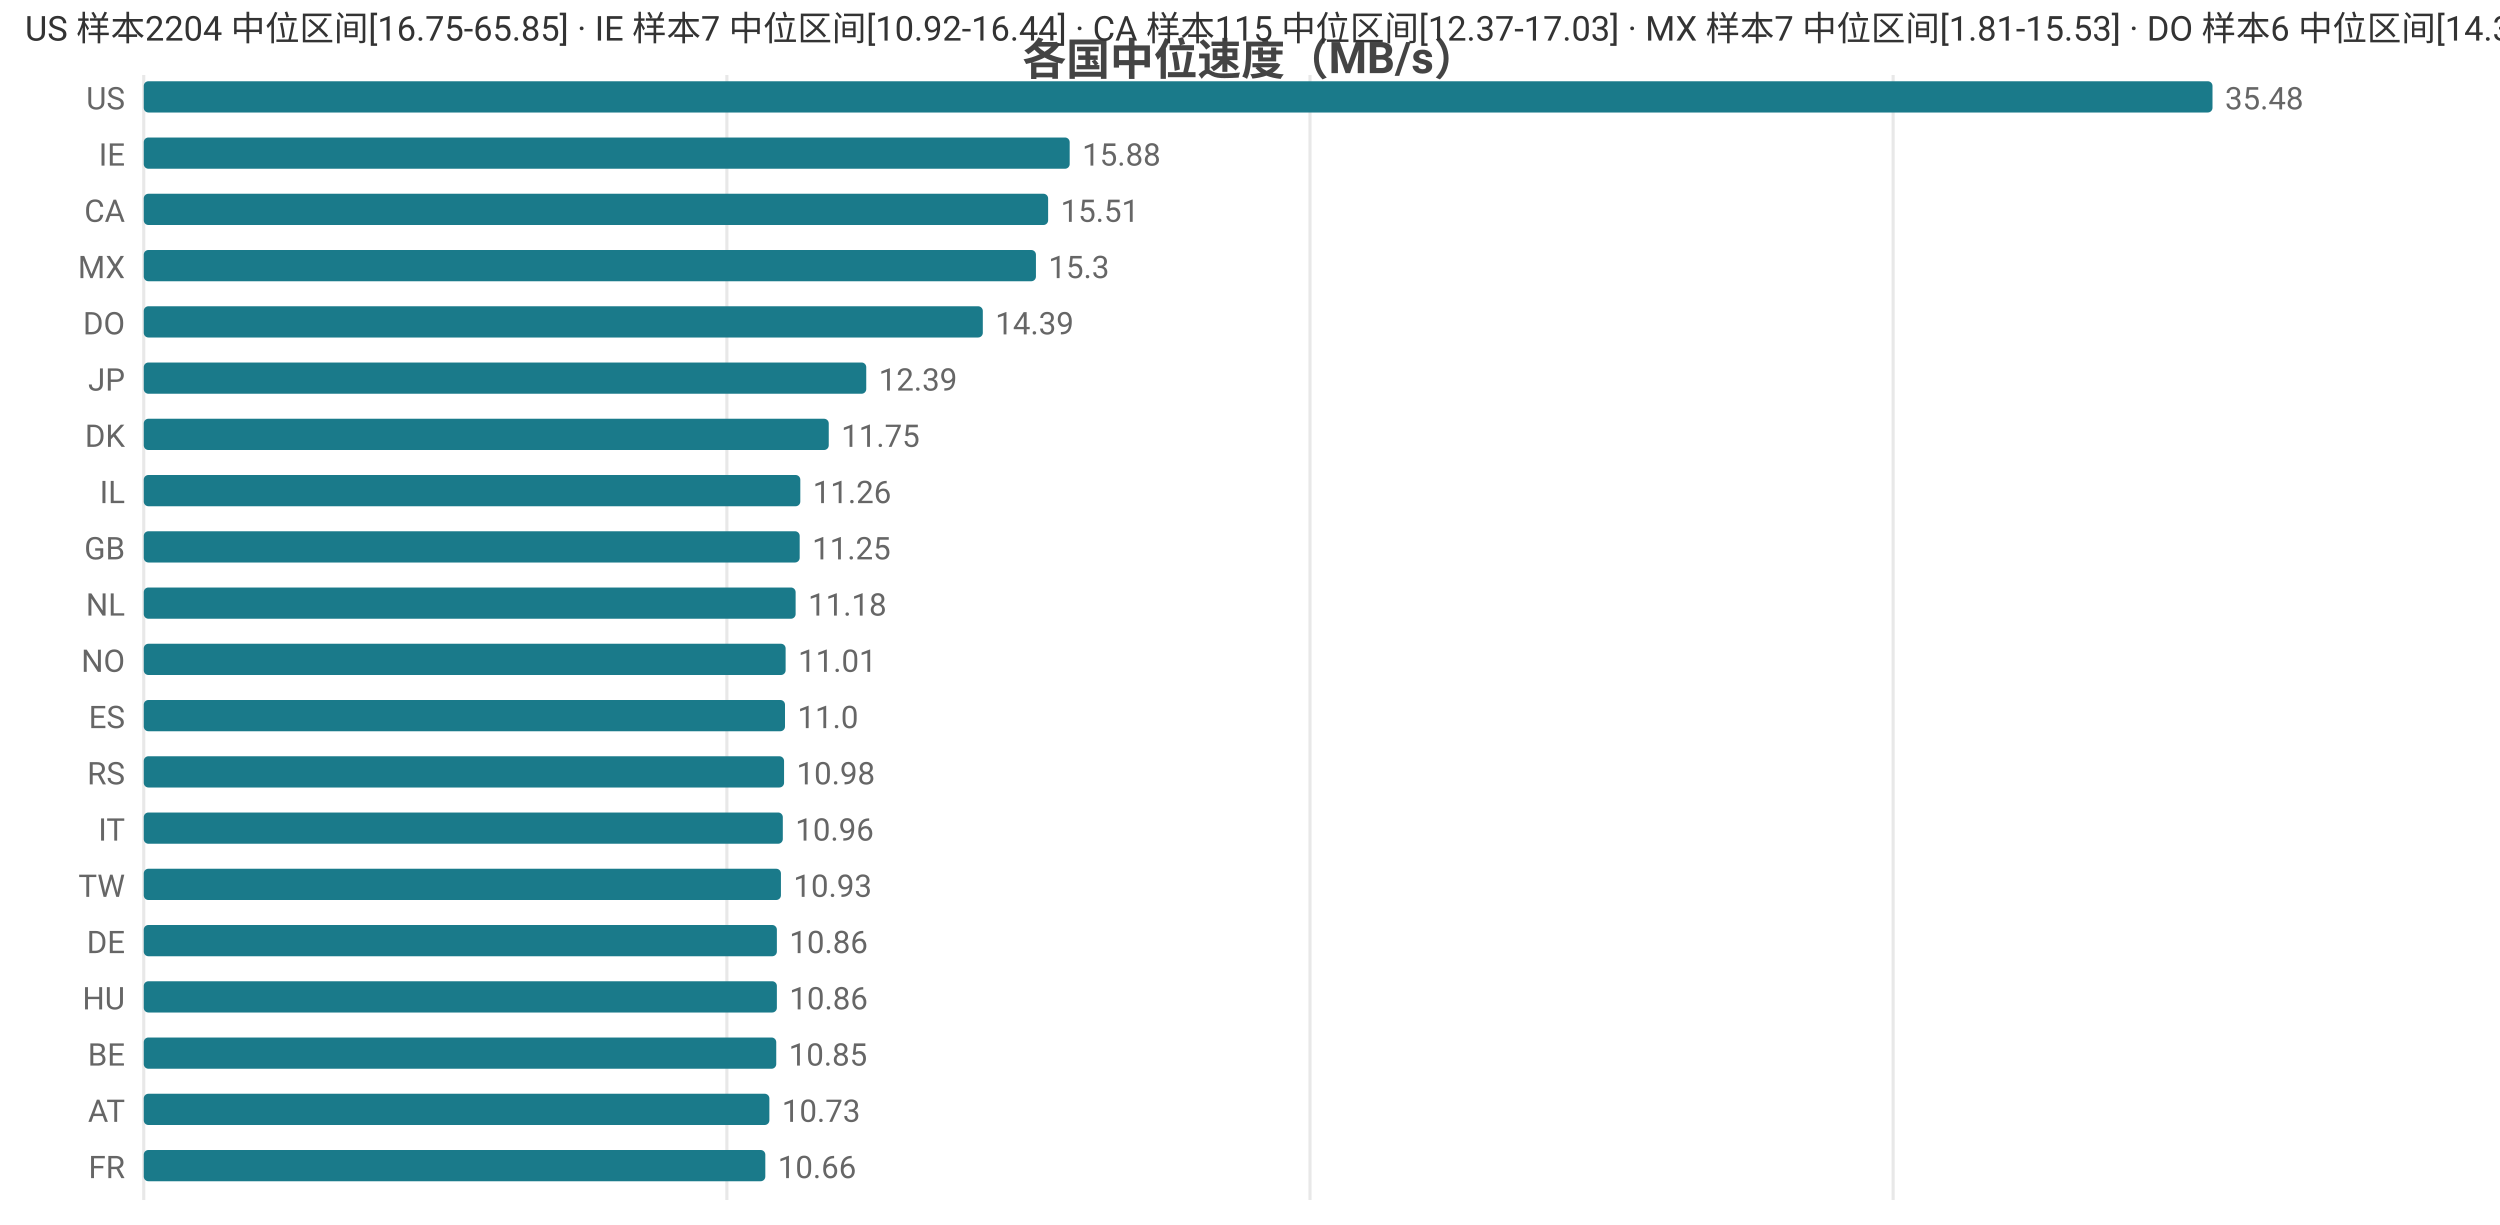
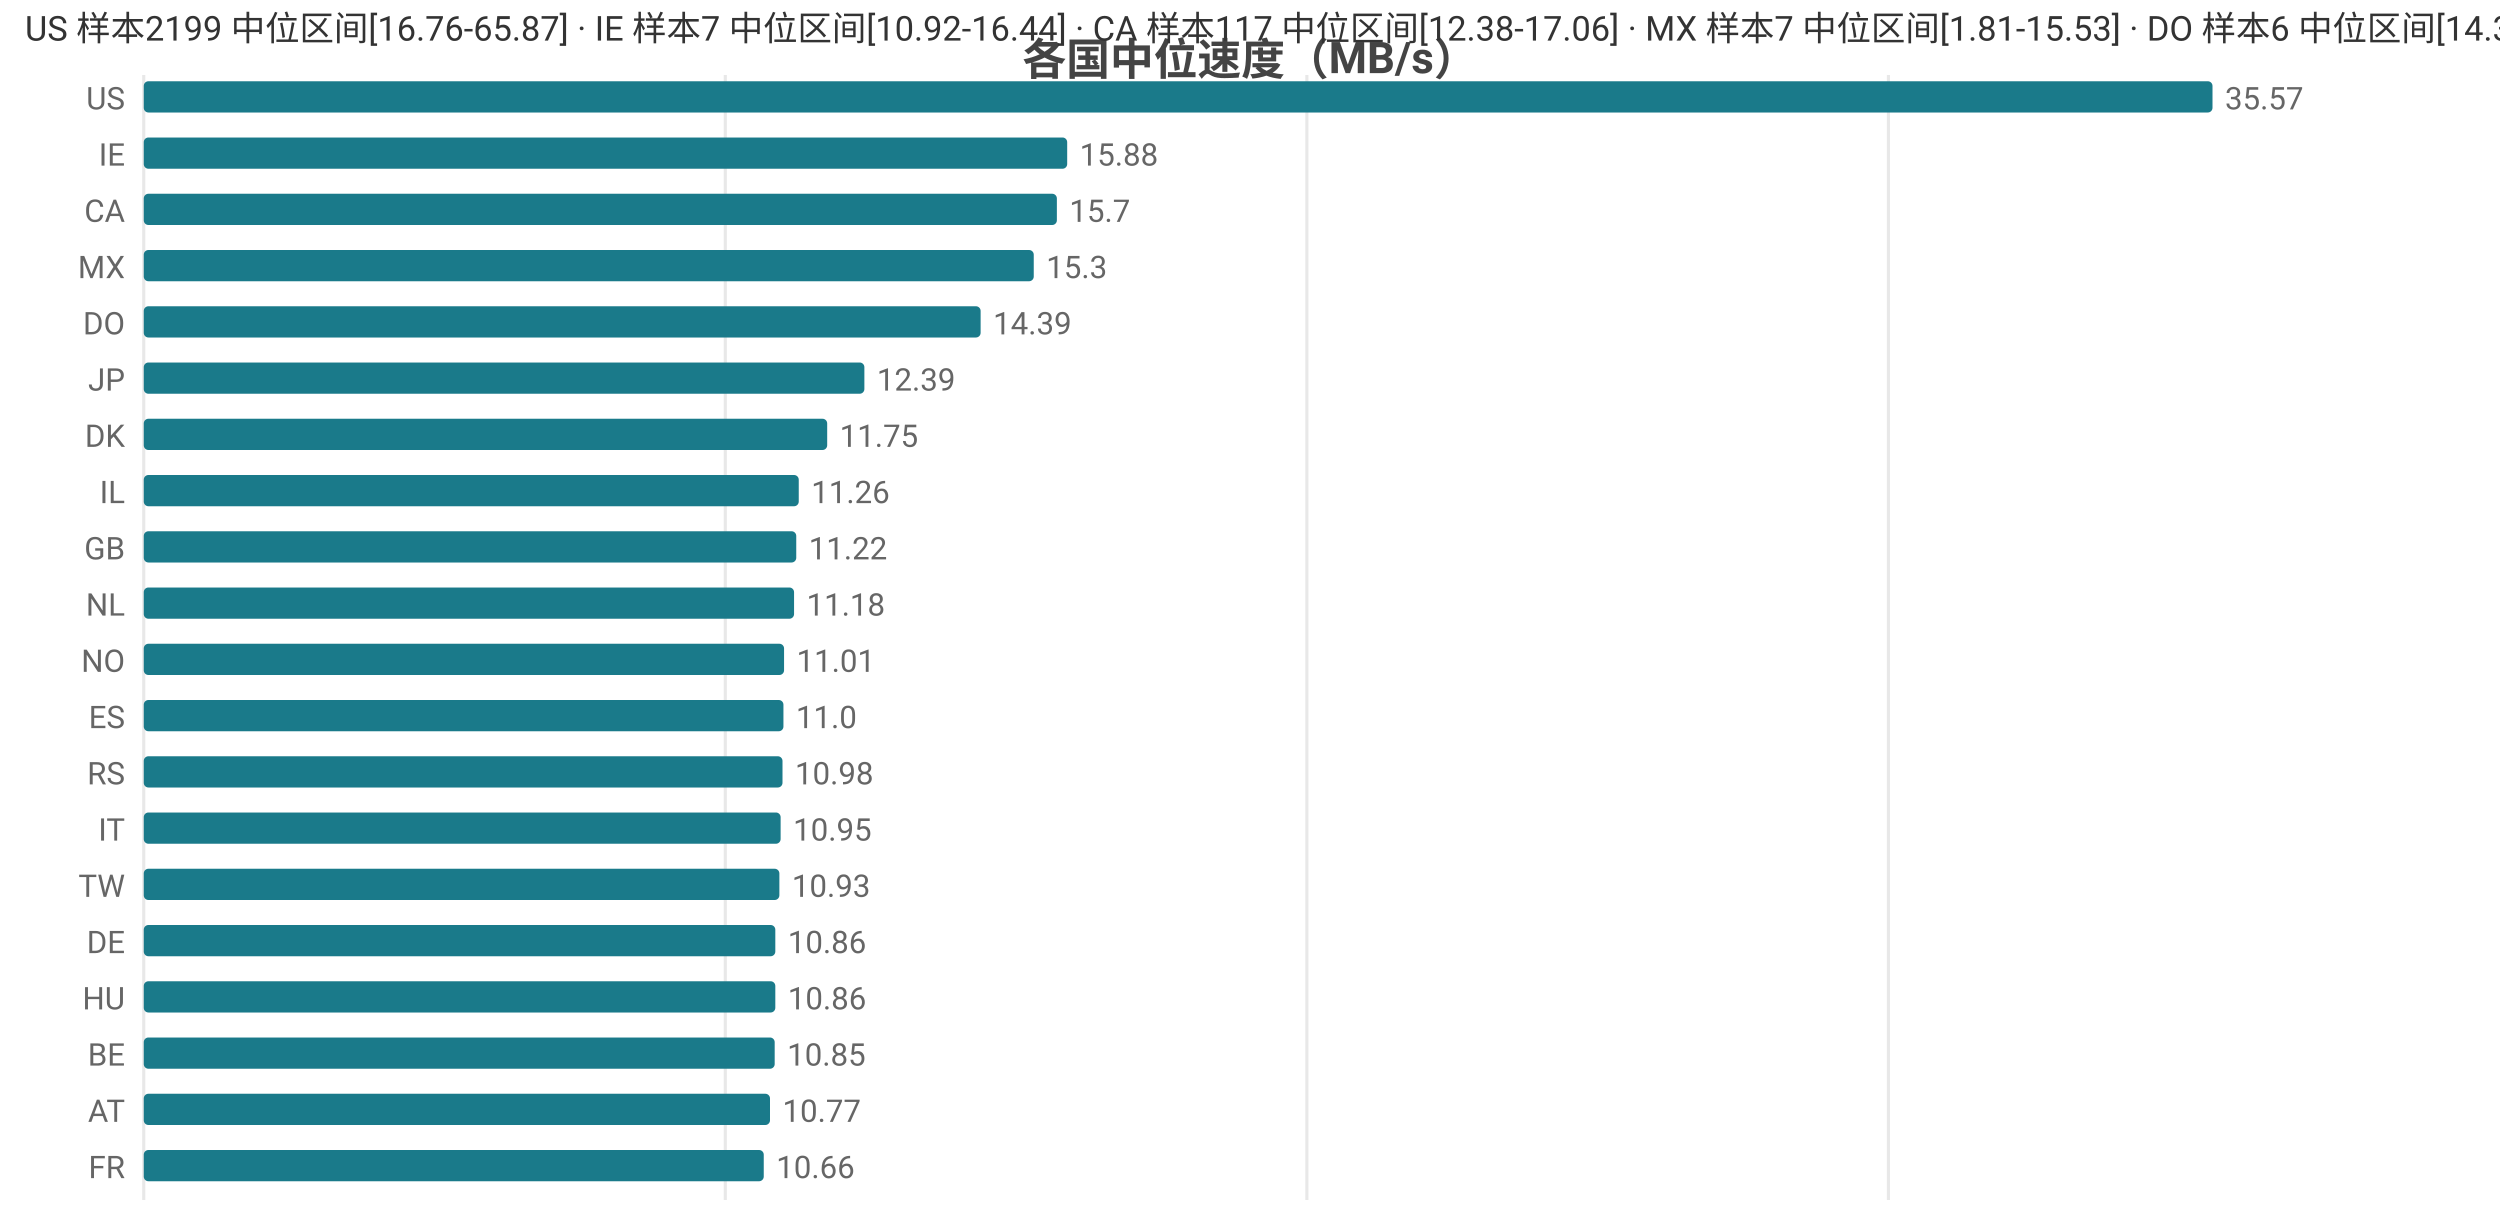
<svg xmlns="http://www.w3.org/2000/svg" width="800" height="392" viewBox="0 0 800 392">
  <rect width="800" height="392" fill="#ffffff" />
  <style>text{font-family:system-ui,-apple-system,'Segoe UI',Roboto,'PingFang SC','Microsoft YaHei','Noto Sans CJK SC',sans-serif}.g{stroke:#e8e8e8;stroke-width:1}.a{stroke:#999;stroke-width:1}.t{font-size:10px;fill:#666}.m{font-size:10px;text-anchor:middle;fill:#666}.e{font-size:10px;text-anchor:end;fill:#666}.l{font-size:11px;fill:#333}.tt{font-size:14px;font-weight:600;text-anchor:middle;fill:#444}.em{font-size:13px;text-anchor:middle;fill:#999}</style>
  <text class="tt" x="400.0" y="24">各国中位速度（MB/s）</text>
  <line class="g" x1="46" y1="24" x2="46" y2="384" />
-   <line class="g" x1="232.6" y1="24" x2="232.6" y2="384" />
-   <line class="g" x1="419.2" y1="24" x2="419.2" y2="384" />
-   <line class="g" x1="605.8" y1="24" x2="605.8" y2="384" />
+   <line class="g" x1="232.1" y1="24" x2="232.1" y2="384" />
+   <line class="g" x1="418.2" y1="24" x2="418.2" y2="384" />
+   <line class="g" x1="604.3" y1="24" x2="604.3" y2="384" />
  <text class="e" x="40" y="35">US</text>
  <rect x="46" y="26" width="662" height="10" fill="#1a7a8a" rx="1.5" />
-   <text class="t" x="712" y="35">35.48</text>
+   <text class="t" x="712" y="35">35.57</text>
  <text class="e" x="40" y="53">IE</text>
-   <rect x="46" y="44" width="296.3" height="10" fill="#1a7a8a" rx="1.5" />
-   <text class="t" x="346.3" y="53">15.88</text>
+   <rect x="46" y="44" width="295.5" height="10" fill="#1a7a8a" rx="1.5" />
+   <text class="t" x="345.5" y="53">15.88</text>
  <text class="e" x="40" y="71">CA</text>
-   <rect x="46" y="62" width="289.4" height="10" fill="#1a7a8a" rx="1.5" />
-   <text class="t" x="339.4" y="71">15.51</text>
+   <rect x="46" y="62" width="292.2" height="10" fill="#1a7a8a" rx="1.5" />
+   <text class="t" x="342.2" y="71">15.7</text>
  <text class="e" x="40" y="89">MX</text>
-   <rect x="46" y="80" width="285.5" height="10" fill="#1a7a8a" rx="1.5" />
-   <text class="t" x="335.5" y="89">15.3</text>
+   <rect x="46" y="80" width="284.8" height="10" fill="#1a7a8a" rx="1.5" />
+   <text class="t" x="334.8" y="89">15.3</text>
  <text class="e" x="40" y="107">DO</text>
-   <rect x="46" y="98" width="268.5" height="10" fill="#1a7a8a" rx="1.5" />
-   <text class="t" x="318.5" y="107">14.39</text>
+   <rect x="46" y="98" width="267.8" height="10" fill="#1a7a8a" rx="1.5" />
+   <text class="t" x="317.8" y="107">14.39</text>
  <text class="e" x="40" y="125">JP</text>
-   <rect x="46" y="116" width="231.2" height="10" fill="#1a7a8a" rx="1.5" />
-   <text class="t" x="281.2" y="125">12.39</text>
+   <rect x="46" y="116" width="230.6" height="10" fill="#1a7a8a" rx="1.5" />
+   <text class="t" x="280.6" y="125">12.39</text>
  <text class="e" x="40" y="143">DK</text>
-   <rect x="46" y="134" width="219.2" height="10" fill="#1a7a8a" rx="1.5" />
-   <text class="t" x="269.2" y="143">11.75</text>
+   <rect x="46" y="134" width="218.7" height="10" fill="#1a7a8a" rx="1.5" />
+   <text class="t" x="268.7" y="143">11.75</text>
  <text class="e" x="40" y="161">IL</text>
-   <rect x="46" y="152" width="210.1" height="10" fill="#1a7a8a" rx="1.5" />
-   <text class="t" x="260.1" y="161">11.26</text>
+   <rect x="46" y="152" width="209.6" height="10" fill="#1a7a8a" rx="1.5" />
+   <text class="t" x="259.6" y="161">11.26</text>
  <text class="e" x="40" y="179">GB</text>
-   <rect x="46" y="170" width="209.9" height="10" fill="#1a7a8a" rx="1.5" />
-   <text class="t" x="259.9" y="179">11.25</text>
+   <rect x="46" y="170" width="208.8" height="10" fill="#1a7a8a" rx="1.5" />
+   <text class="t" x="258.8" y="179">11.22</text>
  <text class="e" x="40" y="197">NL</text>
-   <rect x="46" y="188" width="208.6" height="10" fill="#1a7a8a" rx="1.5" />
-   <text class="t" x="258.6" y="197">11.18</text>
+   <rect x="46" y="188" width="208.1" height="10" fill="#1a7a8a" rx="1.5" />
+   <text class="t" x="258.1" y="197">11.18</text>
  <text class="e" x="40" y="215">NO</text>
-   <rect x="46" y="206" width="205.4" height="10" fill="#1a7a8a" rx="1.5" />
-   <text class="t" x="255.4" y="215">11.01</text>
+   <rect x="46" y="206" width="204.9" height="10" fill="#1a7a8a" rx="1.5" />
+   <text class="t" x="254.9" y="215">11.01</text>
  <text class="e" x="40" y="233">ES</text>
-   <rect x="46" y="224" width="205.2" height="10" fill="#1a7a8a" rx="1.5" />
-   <text class="t" x="255.2" y="233">11.0</text>
+   <rect x="46" y="224" width="204.7" height="10" fill="#1a7a8a" rx="1.5" />
+   <text class="t" x="254.7" y="233">11.0</text>
  <text class="e" x="40" y="251">RS</text>
-   <rect x="46" y="242" width="204.9" height="10" fill="#1a7a8a" rx="1.5" />
-   <text class="t" x="254.9" y="251">10.98</text>
+   <rect x="46" y="242" width="204.4" height="10" fill="#1a7a8a" rx="1.5" />
+   <text class="t" x="254.4" y="251">10.98</text>
  <text class="e" x="40" y="269">IT</text>
-   <rect x="46" y="260" width="204.5" height="10" fill="#1a7a8a" rx="1.5" />
-   <text class="t" x="254.5" y="269">10.96</text>
+   <rect x="46" y="260" width="203.8" height="10" fill="#1a7a8a" rx="1.5" />
+   <text class="t" x="253.8" y="269">10.95</text>
  <text class="e" x="40" y="287">TW</text>
-   <rect x="46" y="278" width="203.9" height="10" fill="#1a7a8a" rx="1.5" />
-   <text class="t" x="253.9" y="287">10.93</text>
+   <rect x="46" y="278" width="203.4" height="10" fill="#1a7a8a" rx="1.5" />
+   <text class="t" x="253.4" y="287">10.93</text>
  <text class="e" x="40" y="305">DE</text>
-   <rect x="46" y="296" width="202.6" height="10" fill="#1a7a8a" rx="1.5" />
-   <text class="t" x="252.6" y="305">10.86</text>
+   <rect x="46" y="296" width="202.1" height="10" fill="#1a7a8a" rx="1.5" />
+   <text class="t" x="252.1" y="305">10.86</text>
  <text class="e" x="40" y="323">HU</text>
-   <rect x="46" y="314" width="202.6" height="10" fill="#1a7a8a" rx="1.5" />
-   <text class="t" x="252.6" y="323">10.86</text>
+   <rect x="46" y="314" width="202.1" height="10" fill="#1a7a8a" rx="1.5" />
+   <text class="t" x="252.1" y="323">10.86</text>
  <text class="e" x="40" y="341">BE</text>
-   <rect x="46" y="332" width="202.4" height="10" fill="#1a7a8a" rx="1.5" />
-   <text class="t" x="252.4" y="341">10.85</text>
+   <rect x="46" y="332" width="201.9" height="10" fill="#1a7a8a" rx="1.5" />
+   <text class="t" x="251.9" y="341">10.85</text>
  <text class="e" x="40" y="359">AT</text>
-   <rect x="46" y="350" width="200.2" height="10" fill="#1a7a8a" rx="1.5" />
-   <text class="t" x="250.2" y="359">10.73</text>
+   <rect x="46" y="350" width="200.4" height="10" fill="#1a7a8a" rx="1.5" />
+   <text class="t" x="250.4" y="359">10.77</text>
  <text class="e" x="40" y="377">FR</text>
-   <rect x="46" y="368" width="198.9" height="10" fill="#1a7a8a" rx="1.5" />
-   <text class="t" x="248.9" y="377">10.66</text>
-   <text class="l" x="8" y="13">US 样本2204 中位区间[16.75-65.85] · IE 样本7 中位区间[10.92-16.44] · CA 样本115 中位区间[12.37-17.03] · MX 样本7 中位区间[1.81-15.53] · DO 样本6 中位区间[14.33-14.61]</text>
+   <rect x="46" y="368" width="198.4" height="10" fill="#1a7a8a" rx="1.5" />
+   <text class="t" x="248.4" y="377">10.66</text>
+   <text class="l" x="8" y="13">US 样本2199 中位区间[16.76-65.87] · IE 样本7 中位区间[10.92-16.44] · CA 样本117 中位区间[12.38-17.06] · MX 样本7 中位区间[1.81-15.53] · DO 样本6 中位区间[14.33-14.61]</text>
</svg>
